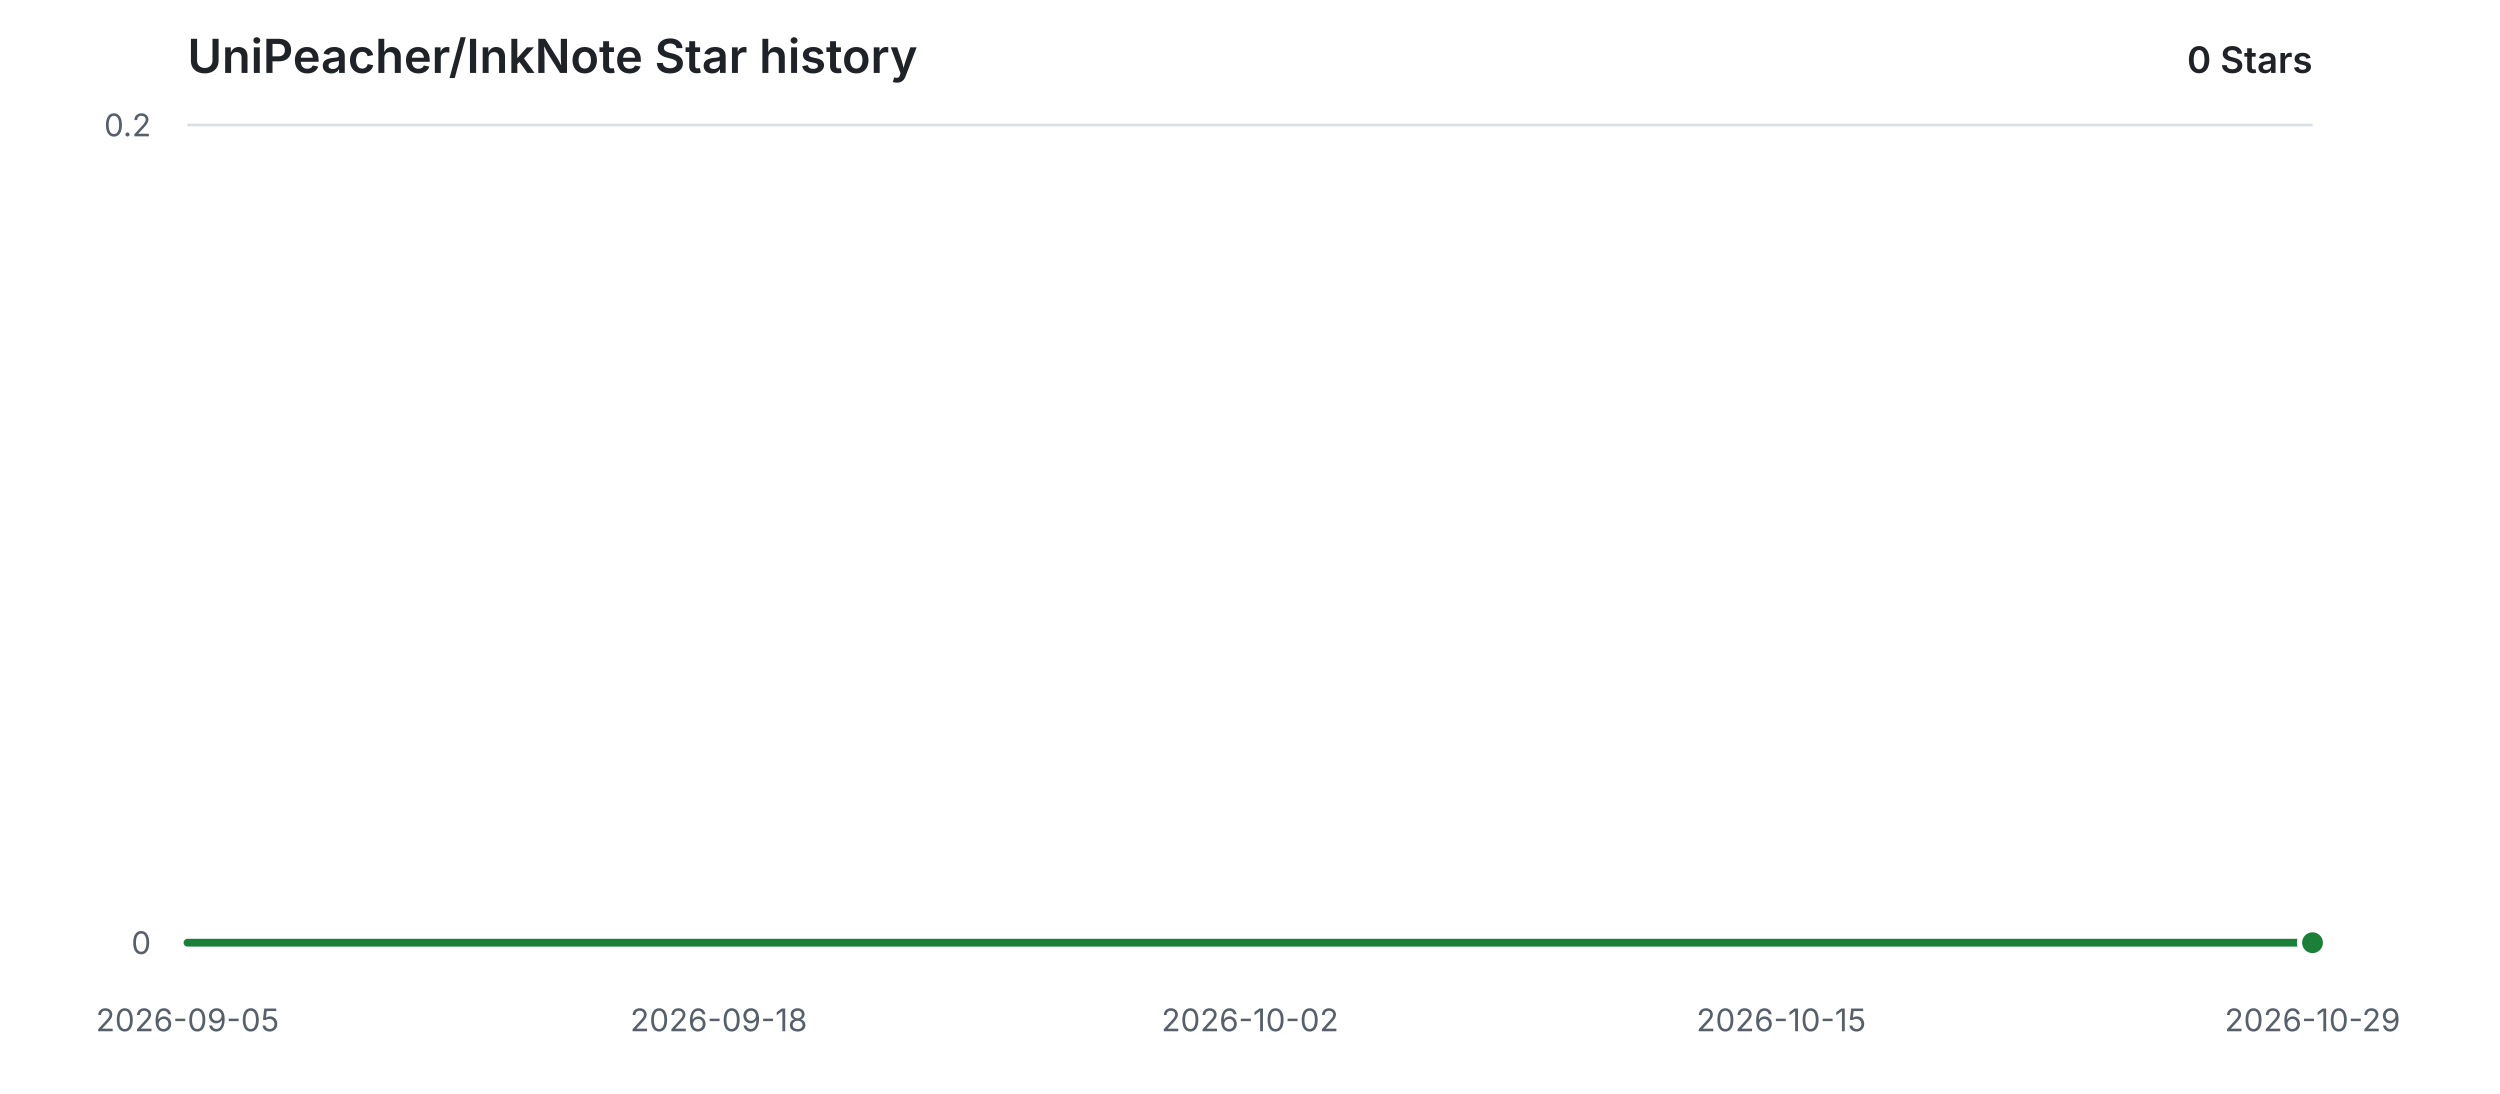
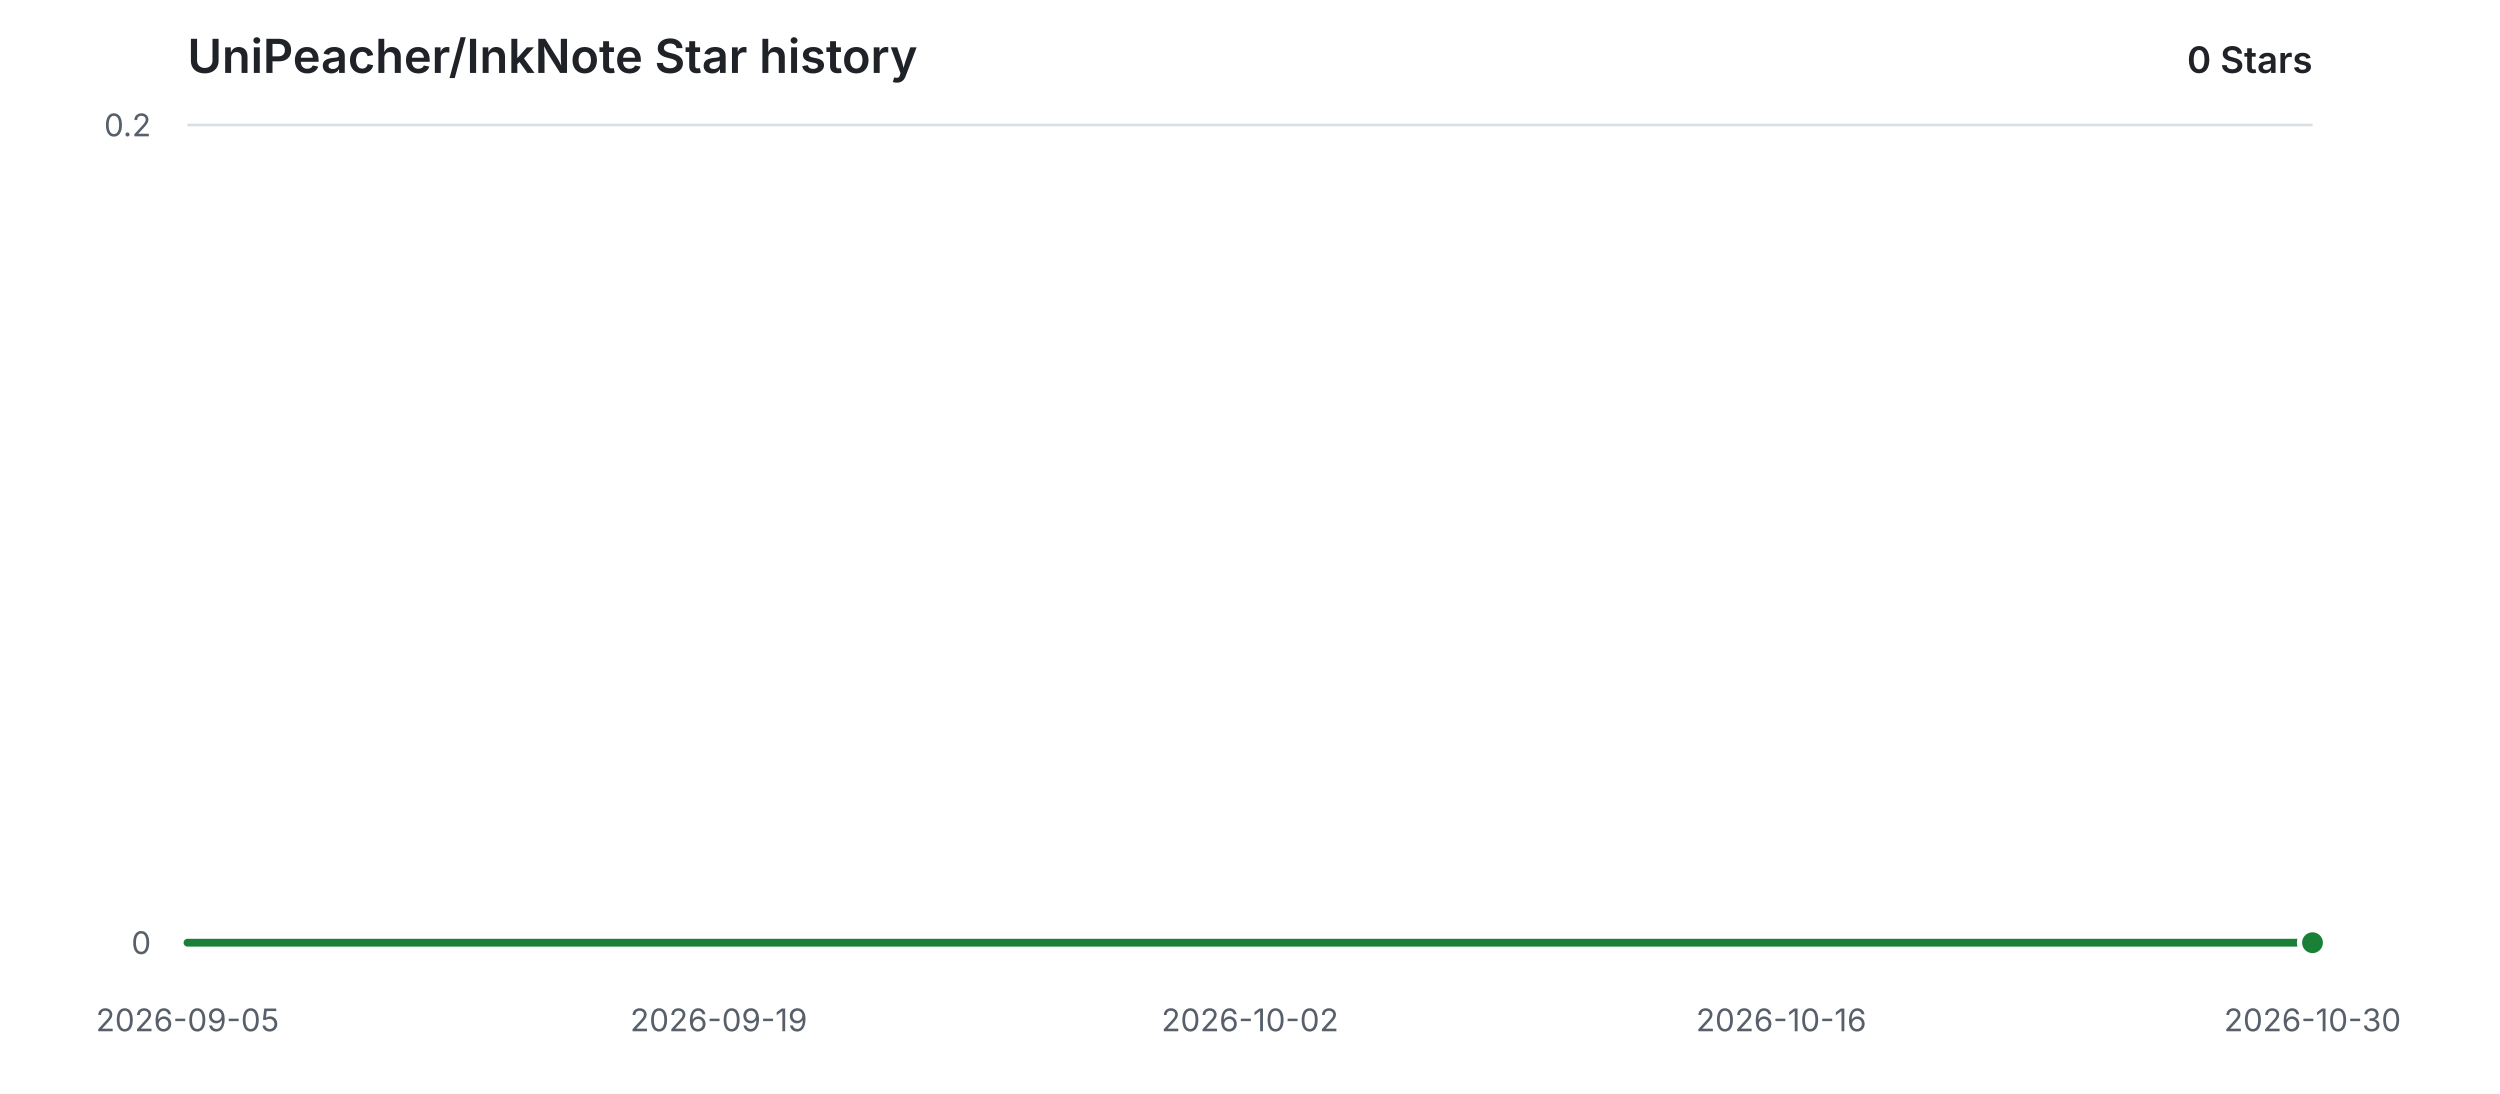
<svg xmlns="http://www.w3.org/2000/svg" width="960" height="420" viewBox="0 0 960 420" role="img" aria-labelledby="title description">
  <style>
    .background { fill: #ffffff; }
    .grid { stroke: #d8dee4; stroke-width: 1; }
    .label { fill: #57606a; font: 12px -apple-system, BlinkMacSystemFont, "Segoe UI", sans-serif; }
    .heading { fill: #1f2328; font: 600 18px -apple-system, BlinkMacSystemFont, "Segoe UI", sans-serif; }
    .count { fill: #1f2328; font: 600 14px -apple-system, BlinkMacSystemFont, "Segoe UI", sans-serif; }
    .area { fill: #2da44e; opacity: 0.12; }
    .line { fill: none; stroke: #1a7f37; stroke-width: 3; stroke-linecap: round; stroke-linejoin: round; }
    .point { fill: #1a7f37; stroke: #ffffff; stroke-width: 2; }
    @media (prefers-color-scheme: dark) {
      .background { fill: #0d1117; }
      .grid { stroke: #30363d; }
      .label { fill: #8b949e; }
      .heading, .count { fill: #e6edf3; }
      .area { fill: #3fb950; opacity: 0.14; }
      .line { stroke: #3fb950; }
      .point { fill: #3fb950; stroke: #0d1117; }
    }
  </style>
  <rect class="background" width="960" height="420" />
  <text class="heading" x="72" y="28">UniPeacher/InkNote Star history</text>
  <text class="count" x="888" y="28" text-anchor="end">0 Stars</text>
  <line class="grid" x1="72" y1="362.00" x2="888" y2="362.00" />
  <text class="label" x="58" y="362.00" text-anchor="end" dominant-baseline="middle">0</text>
  <line class="grid" x1="72" y1="48.00" x2="888" y2="48.00" />
  <text class="label" x="58" y="48.00" text-anchor="end" dominant-baseline="middle">0.2</text>
  <text class="label" x="72.00" y="396" text-anchor="middle">2026-09-05</text>
-   <text class="label" x="276.00" y="396" text-anchor="middle">2026-09-18</text>
+   <text class="label" x="276.00" y="396" text-anchor="middle">2026-09-19</text>
  <text class="label" x="480.00" y="396" text-anchor="middle">2026-10-02</text>
-   <text class="label" x="684.00" y="396" text-anchor="middle">2026-10-15</text>
-   <text class="label" x="888.00" y="396" text-anchor="middle">2026-10-29</text>
+   <text class="label" x="684.00" y="396" text-anchor="middle">2026-10-16</text>
+   <text class="label" x="888.00" y="396" text-anchor="middle">2026-10-30</text>
  <path class="area" d="M 72.00 362.00 H 888.00 V 362.00 H 72.00 Z" />
  <path class="line" d="M 72.00 362.00 H 888.00" />
  <circle class="point" cx="888.00" cy="362.00" r="5" />
</svg>
